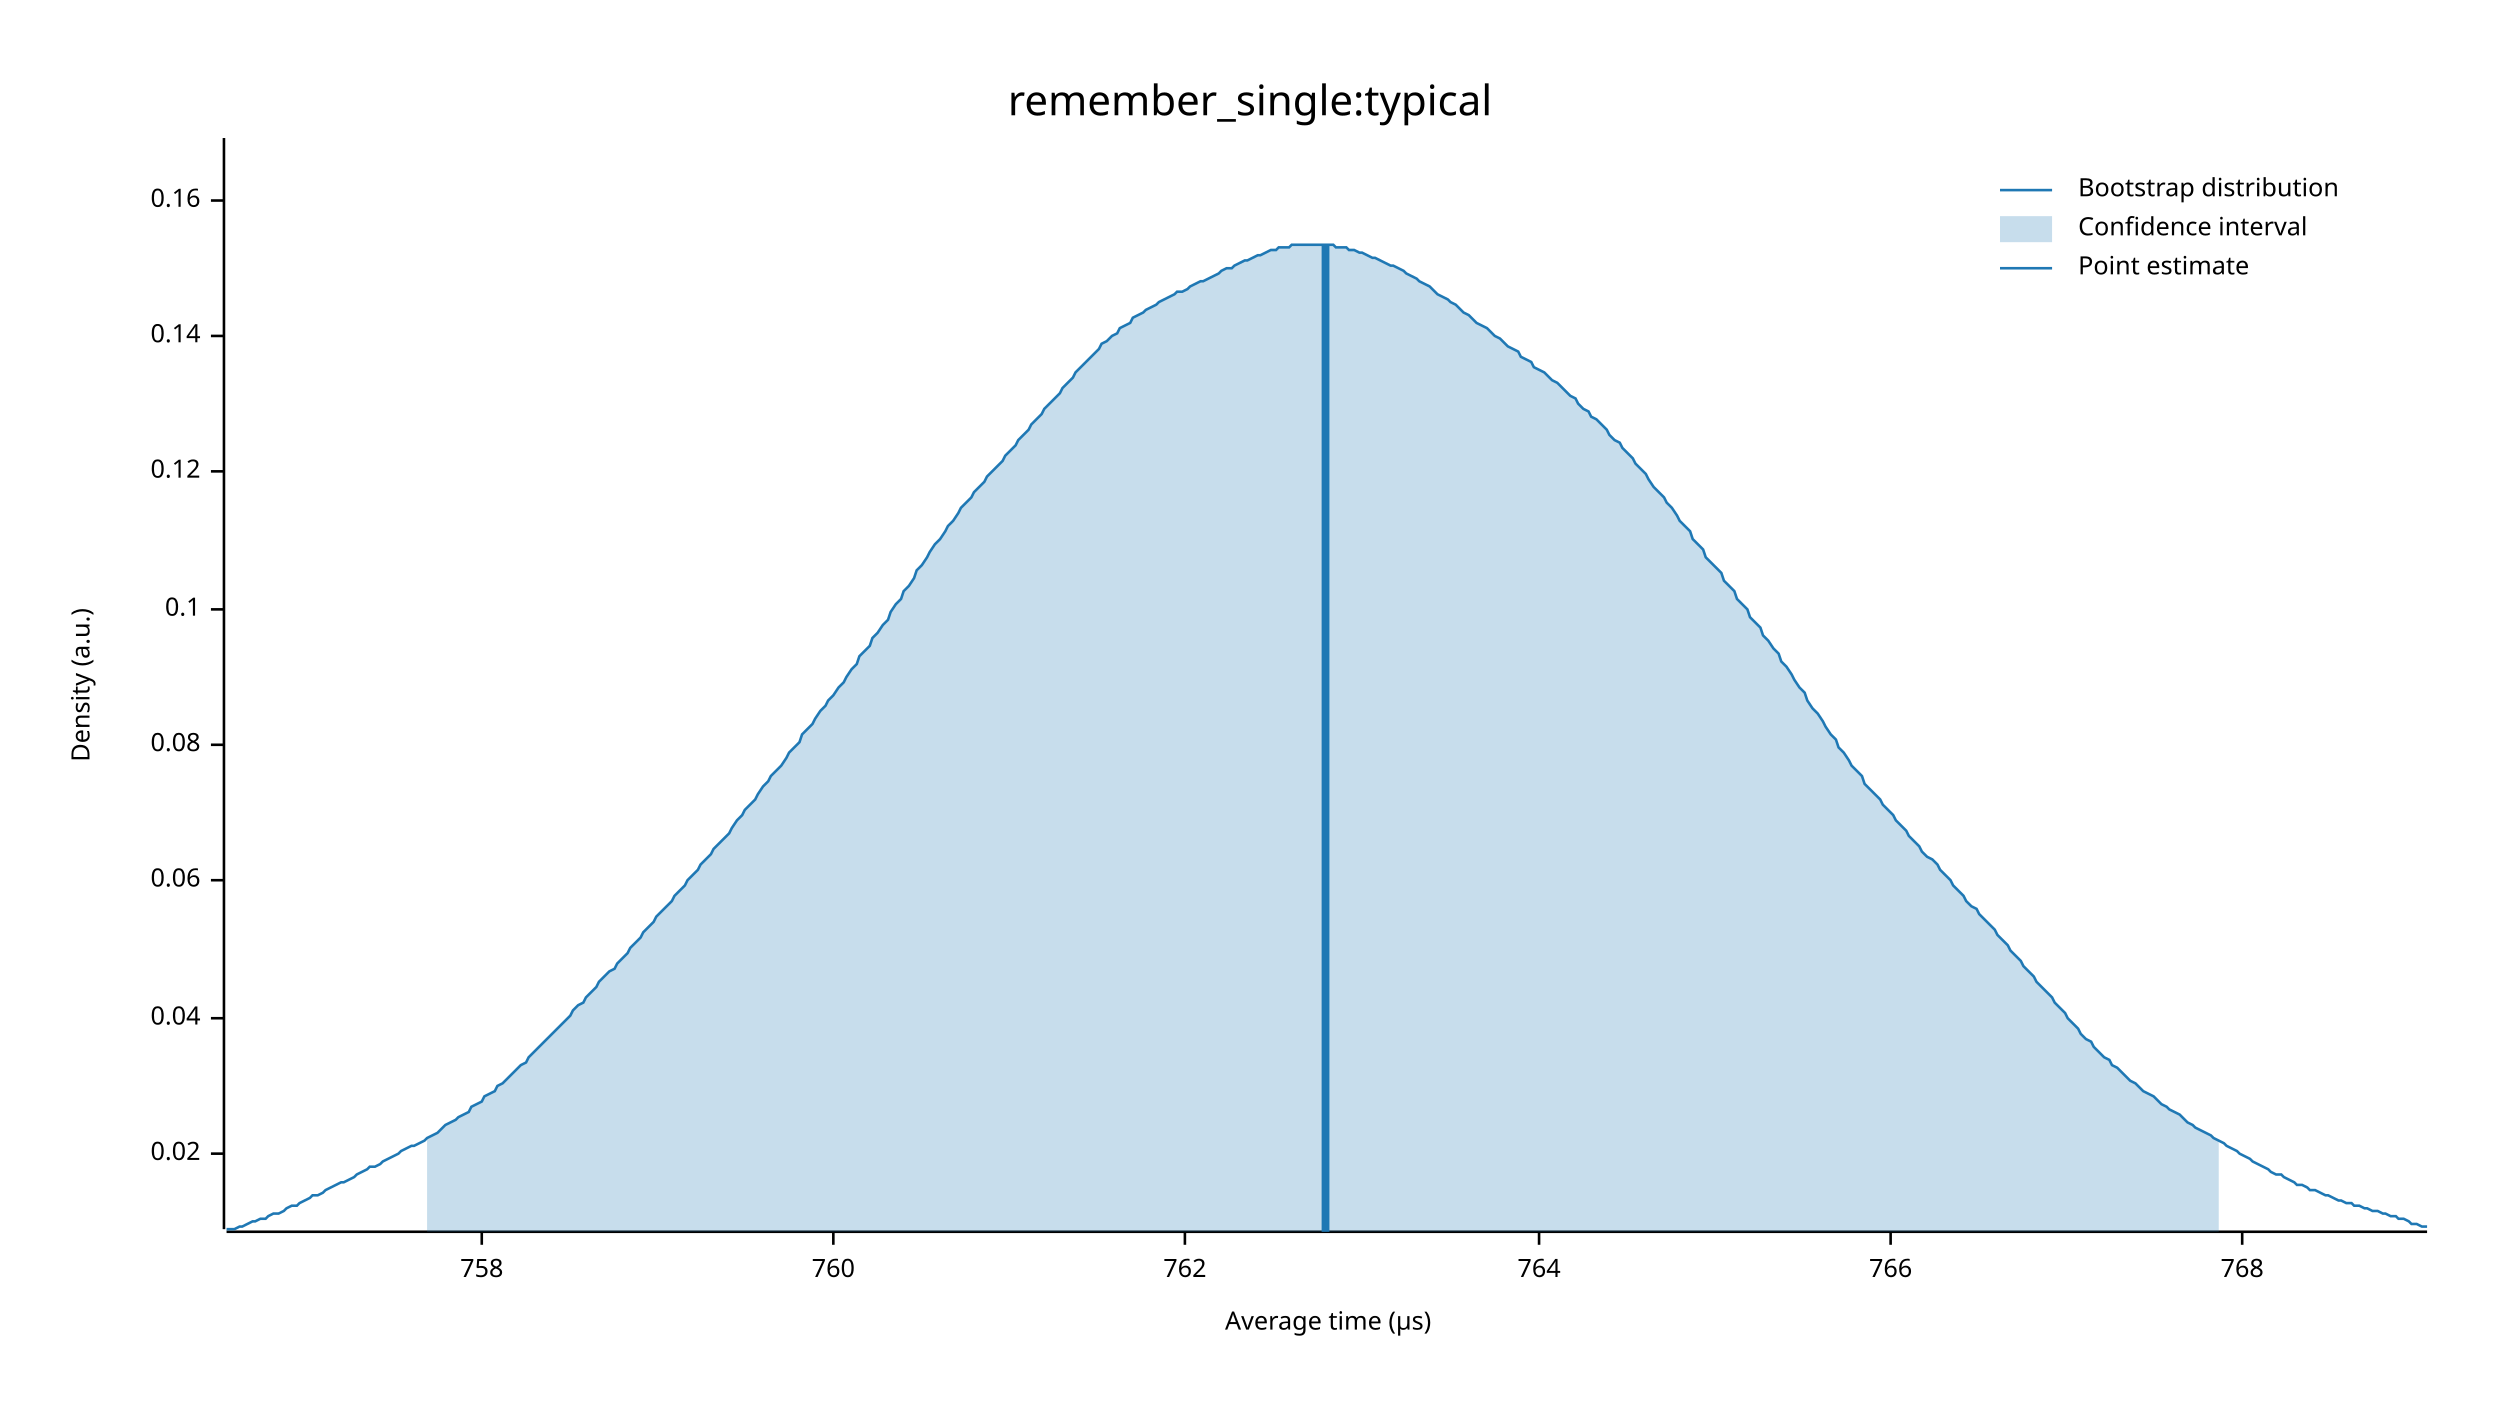
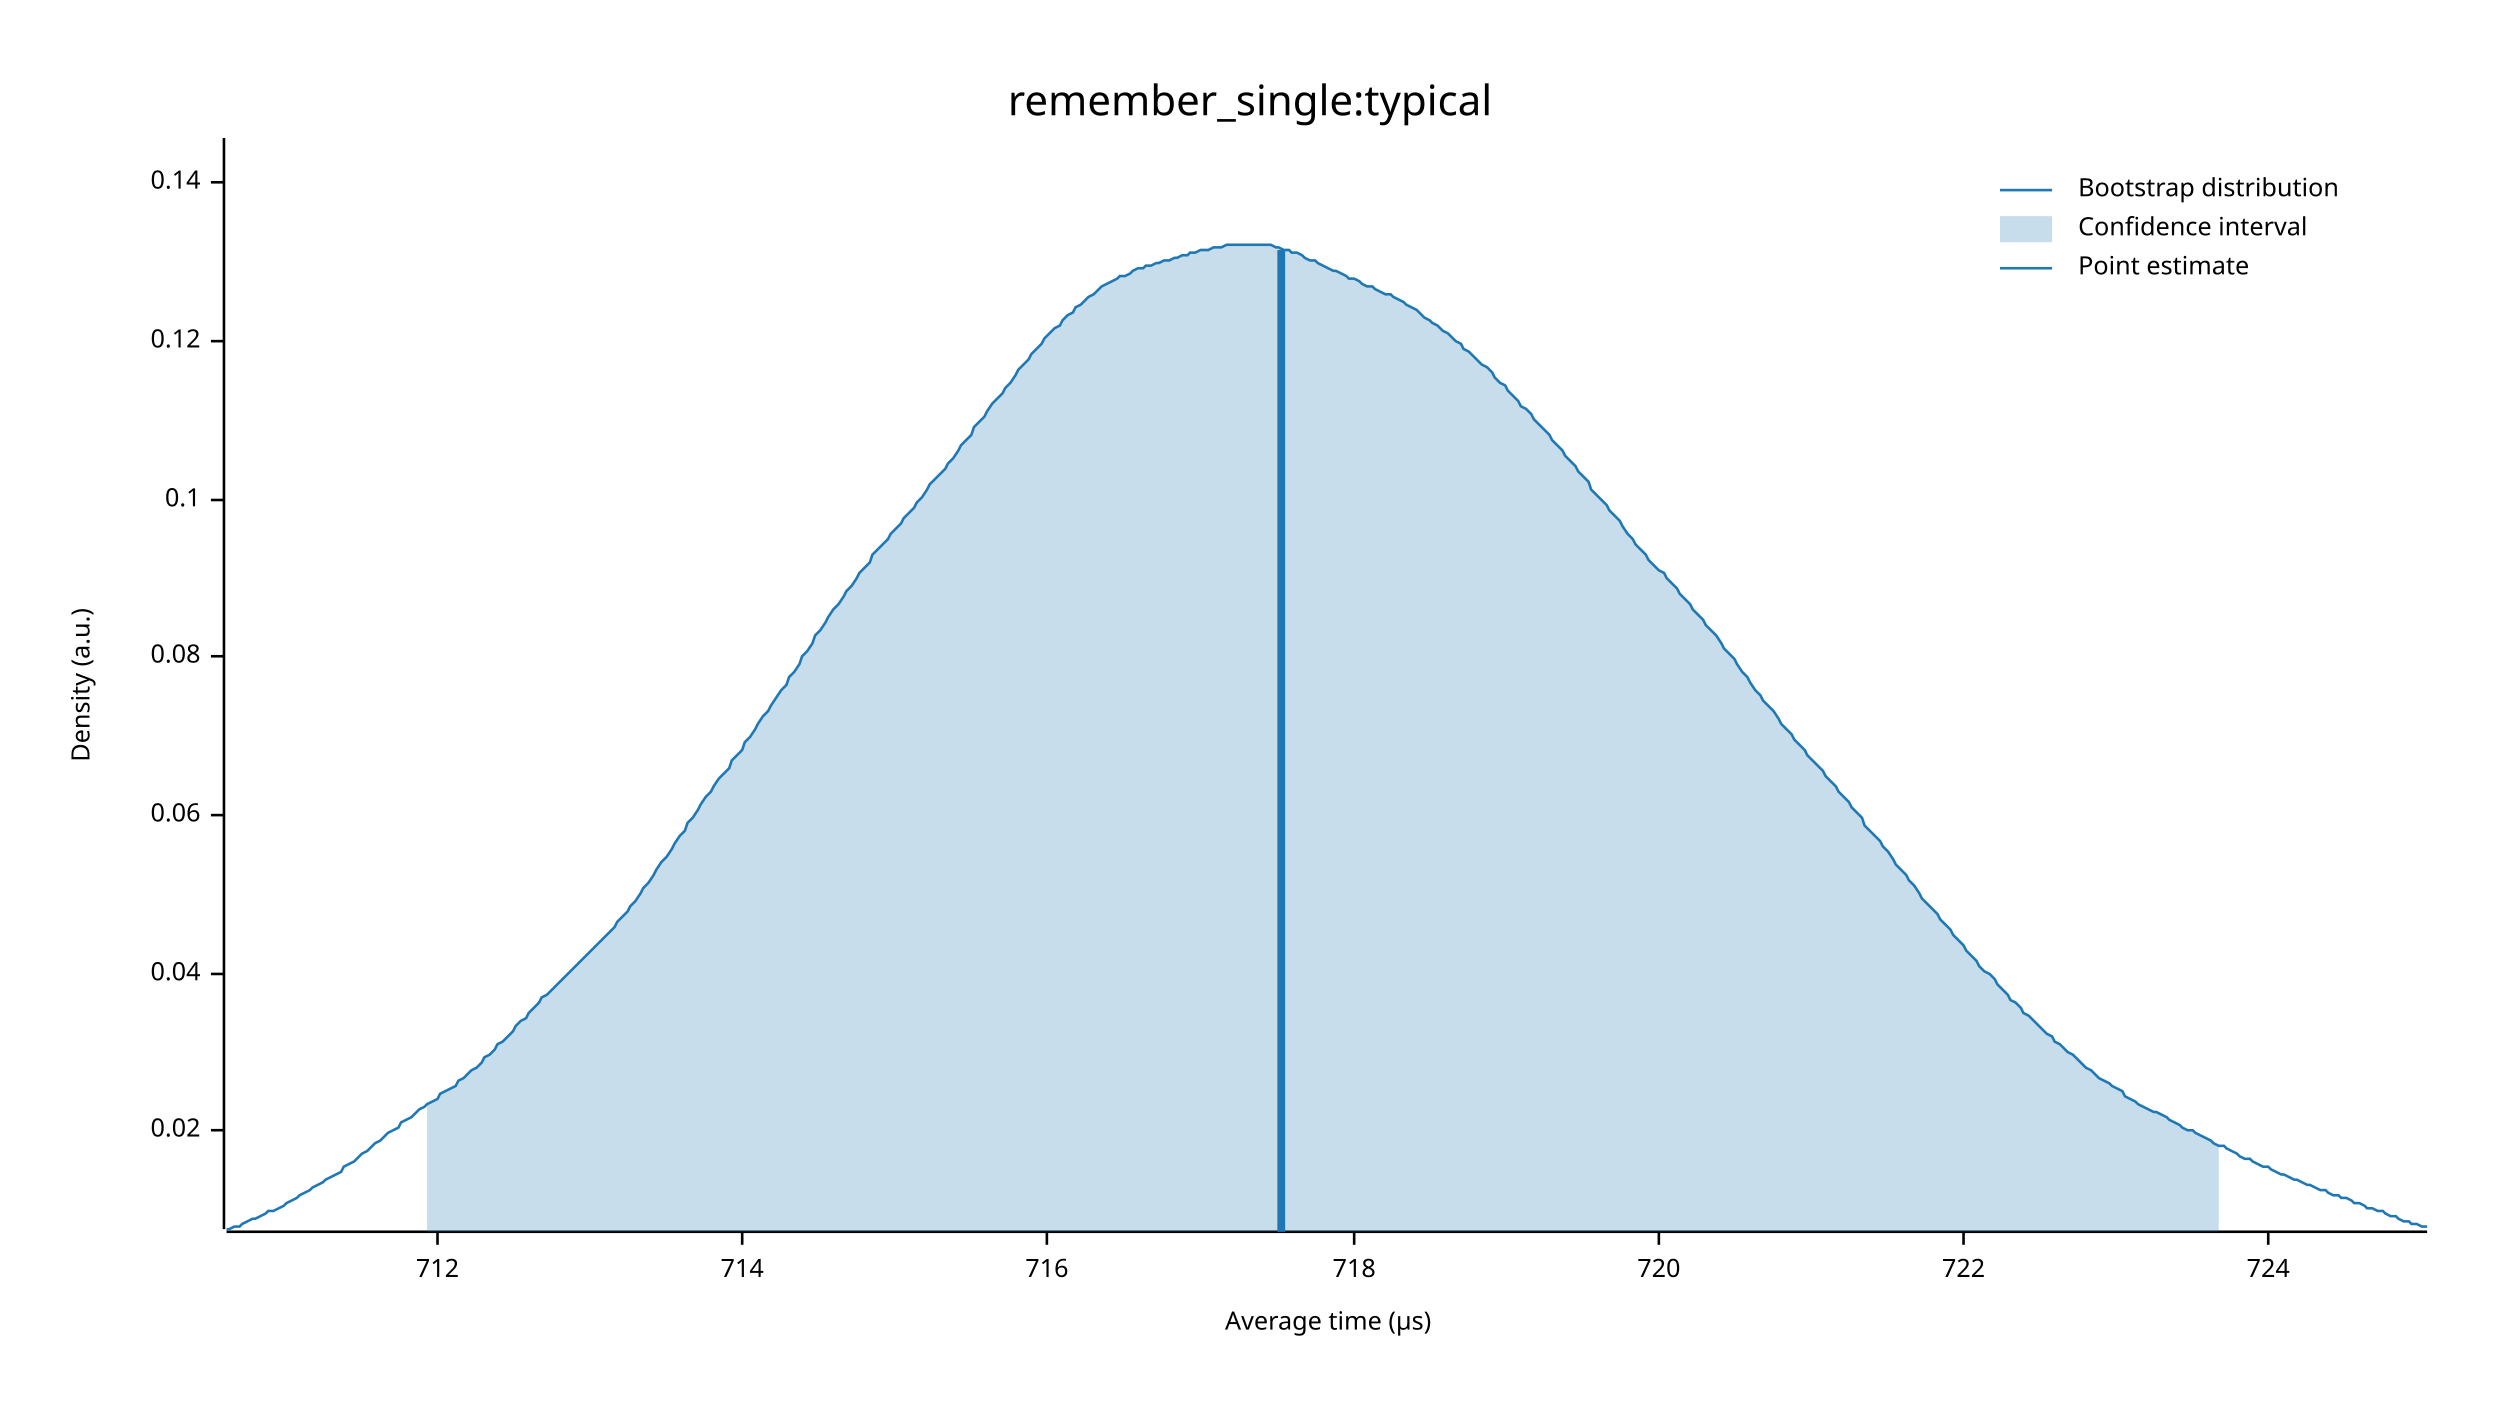
<svg xmlns="http://www.w3.org/2000/svg" width="960" height="540" viewBox="0 0 960 540">
  <text x="480" y="32" dy="0.76em" text-anchor="middle" font-family="sans-serif" font-size="16.129" opacity="1" fill="#000000">
remember_single:typical
</text>
  <text x="27" y="263" dy="0.76em" text-anchor="middle" font-family="sans-serif" font-size="9.677" opacity="1" fill="#000000" transform="rotate(270, 27, 263)">
Density (a.u.)
</text>
  <text x="510" y="513" dy="-0.5ex" text-anchor="middle" font-family="sans-serif" font-size="9.677" opacity="1" fill="#000000">
Average time (µs)
</text>
  <polyline fill="none" opacity="1" stroke="#000000" stroke-width="1" points="86,53 86,472 " />
-   <text x="77" y="443" dy="0.5ex" text-anchor="end" font-family="sans-serif" font-size="9.677" opacity="1" fill="#000000">
+   <text x="77" y="434" dy="0.5ex" text-anchor="end" font-family="sans-serif" font-size="9.677" opacity="1" fill="#000000">
0.02
</text>
-   <polyline fill="none" opacity="1" stroke="#000000" stroke-width="1" points="81,443 86,443 " />
-   <text x="77" y="391" dy="0.5ex" text-anchor="end" font-family="sans-serif" font-size="9.677" opacity="1" fill="#000000">
+   <polyline fill="none" opacity="1" stroke="#000000" stroke-width="1" points="81,434 86,434 " />
+   <text x="77" y="374" dy="0.5ex" text-anchor="end" font-family="sans-serif" font-size="9.677" opacity="1" fill="#000000">
0.04
</text>
-   <polyline fill="none" opacity="1" stroke="#000000" stroke-width="1" points="81,391 86,391 " />
-   <text x="77" y="338" dy="0.5ex" text-anchor="end" font-family="sans-serif" font-size="9.677" opacity="1" fill="#000000">
+   <polyline fill="none" opacity="1" stroke="#000000" stroke-width="1" points="81,374 86,374 " />
+   <text x="77" y="313" dy="0.5ex" text-anchor="end" font-family="sans-serif" font-size="9.677" opacity="1" fill="#000000">
0.06
</text>
-   <polyline fill="none" opacity="1" stroke="#000000" stroke-width="1" points="81,338 86,338 " />
-   <text x="77" y="286" dy="0.5ex" text-anchor="end" font-family="sans-serif" font-size="9.677" opacity="1" fill="#000000">
+   <polyline fill="none" opacity="1" stroke="#000000" stroke-width="1" points="81,313 86,313 " />
+   <text x="77" y="252" dy="0.5ex" text-anchor="end" font-family="sans-serif" font-size="9.677" opacity="1" fill="#000000">
0.08
</text>
-   <polyline fill="none" opacity="1" stroke="#000000" stroke-width="1" points="81,286 86,286 " />
-   <text x="77" y="234" dy="0.5ex" text-anchor="end" font-family="sans-serif" font-size="9.677" opacity="1" fill="#000000">
+   <polyline fill="none" opacity="1" stroke="#000000" stroke-width="1" points="81,252 86,252 " />
+   <text x="77" y="192" dy="0.5ex" text-anchor="end" font-family="sans-serif" font-size="9.677" opacity="1" fill="#000000">
0.1
</text>
-   <polyline fill="none" opacity="1" stroke="#000000" stroke-width="1" points="81,234 86,234 " />
-   <text x="77" y="181" dy="0.5ex" text-anchor="end" font-family="sans-serif" font-size="9.677" opacity="1" fill="#000000">
+   <polyline fill="none" opacity="1" stroke="#000000" stroke-width="1" points="81,192 86,192 " />
+   <text x="77" y="131" dy="0.5ex" text-anchor="end" font-family="sans-serif" font-size="9.677" opacity="1" fill="#000000">
0.12
</text>
-   <polyline fill="none" opacity="1" stroke="#000000" stroke-width="1" points="81,181 86,181 " />
-   <text x="77" y="129" dy="0.5ex" text-anchor="end" font-family="sans-serif" font-size="9.677" opacity="1" fill="#000000">
+   <polyline fill="none" opacity="1" stroke="#000000" stroke-width="1" points="81,131 86,131 " />
+   <text x="77" y="70" dy="0.5ex" text-anchor="end" font-family="sans-serif" font-size="9.677" opacity="1" fill="#000000">
0.14
</text>
-   <polyline fill="none" opacity="1" stroke="#000000" stroke-width="1" points="81,129 86,129 " />
-   <text x="77" y="77" dy="0.5ex" text-anchor="end" font-family="sans-serif" font-size="9.677" opacity="1" fill="#000000">
- 0.16
+   <polyline fill="none" opacity="1" stroke="#000000" stroke-width="1" points="81,70 86,70 " />
+   <polyline fill="none" opacity="1" stroke="#000000" stroke-width="1" points="87,473 932,473 " />
+   <text x="168" y="483" dy="0.76em" text-anchor="middle" font-family="sans-serif" font-size="9.677" opacity="1" fill="#000000">
+ 712
</text>
-   <polyline fill="none" opacity="1" stroke="#000000" stroke-width="1" points="81,77 86,77 " />
-   <polyline fill="none" opacity="1" stroke="#000000" stroke-width="1" points="87,473 932,473 " />
-   <text x="185" y="483" dy="0.76em" text-anchor="middle" font-family="sans-serif" font-size="9.677" opacity="1" fill="#000000">
- 758
+   <polyline fill="none" opacity="1" stroke="#000000" stroke-width="1" points="168,473 168,478 " />
+   <text x="285" y="483" dy="0.76em" text-anchor="middle" font-family="sans-serif" font-size="9.677" opacity="1" fill="#000000">
+ 714
</text>
-   <polyline fill="none" opacity="1" stroke="#000000" stroke-width="1" points="185,473 185,478 " />
-   <text x="320" y="483" dy="0.76em" text-anchor="middle" font-family="sans-serif" font-size="9.677" opacity="1" fill="#000000">
- 760
+   <polyline fill="none" opacity="1" stroke="#000000" stroke-width="1" points="285,473 285,478 " />
+   <text x="402" y="483" dy="0.76em" text-anchor="middle" font-family="sans-serif" font-size="9.677" opacity="1" fill="#000000">
+ 716
</text>
-   <polyline fill="none" opacity="1" stroke="#000000" stroke-width="1" points="320,473 320,478 " />
-   <text x="455" y="483" dy="0.76em" text-anchor="middle" font-family="sans-serif" font-size="9.677" opacity="1" fill="#000000">
- 762
+   <polyline fill="none" opacity="1" stroke="#000000" stroke-width="1" points="402,473 402,478 " />
+   <text x="520" y="483" dy="0.76em" text-anchor="middle" font-family="sans-serif" font-size="9.677" opacity="1" fill="#000000">
+ 718
</text>
-   <polyline fill="none" opacity="1" stroke="#000000" stroke-width="1" points="455,473 455,478 " />
-   <text x="591" y="483" dy="0.76em" text-anchor="middle" font-family="sans-serif" font-size="9.677" opacity="1" fill="#000000">
- 764
+   <polyline fill="none" opacity="1" stroke="#000000" stroke-width="1" points="520,473 520,478 " />
+   <text x="637" y="483" dy="0.76em" text-anchor="middle" font-family="sans-serif" font-size="9.677" opacity="1" fill="#000000">
+ 720
</text>
-   <polyline fill="none" opacity="1" stroke="#000000" stroke-width="1" points="591,473 591,478 " />
-   <text x="726" y="483" dy="0.76em" text-anchor="middle" font-family="sans-serif" font-size="9.677" opacity="1" fill="#000000">
- 766
+   <polyline fill="none" opacity="1" stroke="#000000" stroke-width="1" points="637,473 637,478 " />
+   <text x="754" y="483" dy="0.76em" text-anchor="middle" font-family="sans-serif" font-size="9.677" opacity="1" fill="#000000">
+ 722
</text>
-   <polyline fill="none" opacity="1" stroke="#000000" stroke-width="1" points="726,473 726,478 " />
-   <text x="861" y="483" dy="0.76em" text-anchor="middle" font-family="sans-serif" font-size="9.677" opacity="1" fill="#000000">
- 768
+   <polyline fill="none" opacity="1" stroke="#000000" stroke-width="1" points="754,473 754,478 " />
+   <text x="871" y="483" dy="0.76em" text-anchor="middle" font-family="sans-serif" font-size="9.677" opacity="1" fill="#000000">
+ 724
</text>
-   <polyline fill="none" opacity="1" stroke="#000000" stroke-width="1" points="861,473 861,478 " />
-   <polyline fill="none" opacity="1" stroke="#1F78B4" stroke-width="1" points="87,472 88,472 90,472 92,471 93,471 95,470 97,469 98,469 100,468 102,468 103,467 105,466 107,466 109,465 110,464 112,463 114,463 115,462 117,461 119,460 120,459 122,459 124,458 125,457 127,456 129,455 131,454 132,454 134,453 136,452 137,451 139,450 141,449 142,448 144,448 146,447 147,446 149,445 151,444 153,443 154,442 156,441 158,440 159,440 161,439 163,438 164,437 166,436 168,435 169,434 171,432 173,431 175,430 176,429 178,428 180,427 181,425 183,424 185,423 186,421 188,420 190,419 191,417 193,416 195,414 197,412 198,411 200,409 202,408 203,406 205,404 207,402 208,401 210,399 212,397 214,395 215,394 217,392 219,390 220,388 222,386 224,385 225,383 227,381 229,379 230,377 232,375 234,373 236,372 237,370 239,368 241,366 242,364 244,362 246,360 247,358 249,356 251,354 252,352 254,350 256,348 258,346 259,344 261,342 263,340 264,338 266,336 268,334 269,332 271,330 273,328 274,326 276,324 278,322 280,320 281,318 283,315 285,313 286,311 288,309 290,307 291,305 293,302 295,300 296,298 298,296 300,294 302,291 303,289 305,287 307,285 308,282 310,280 312,278 313,276 315,273 317,271 318,269 320,267 322,264 324,262 325,260 327,257 329,255 330,252 332,250 334,248 335,245 337,243 339,240 341,238 342,235 344,232 346,230 347,227 349,225 351,222 352,219 354,217 356,214 357,212 359,209 361,207 363,204 364,202 366,200 368,197 369,195 371,193 373,191 374,189 376,187 378,185 379,183 381,181 383,179 385,177 386,175 388,173 390,171 391,169 393,167 395,165 396,163 398,161 400,159 401,157 403,155 405,153 407,151 408,149 410,147 412,145 413,143 415,141 417,139 418,138 420,136 422,134 423,132 425,131 427,129 429,128 430,126 432,125 434,124 435,122 437,121 439,120 440,119 442,118 444,117 445,116 447,115 449,114 451,113 452,112 454,112 456,111 457,110 459,109 461,108 462,108 464,107 466,106 468,105 469,104 471,103 473,103 474,102 476,101 478,100 479,100 481,99 483,98 484,98 486,97 488,96 490,96 491,95 493,95 495,95 496,94 498,94 500,94 501,94 503,94 505,94 506,94 508,94 510,94 512,94 513,95 515,95 517,95 518,96 520,96 522,97 523,97 525,98 527,99 528,99 530,100 532,101 534,102 535,102 537,103 539,104 540,105 542,106 544,107 545,108 547,109 549,110 550,111 552,113 554,114 556,115 557,116 559,117 561,119 562,120 564,121 566,123 567,124 569,125 571,126 573,128 574,129 576,130 578,132 579,133 581,134 583,135 584,137 586,138 588,139 589,141 591,142 593,143 595,145 596,146 598,147 600,149 601,150 603,152 605,153 606,155 608,157 610,158 611,160 613,161 615,163 617,165 618,167 620,169 622,170 623,172 625,174 627,176 628,178 630,180 632,182 633,184 635,187 637,189 639,191 640,193 642,195 644,198 645,200 647,202 649,204 650,207 652,209 654,211 655,214 657,216 659,218 661,220 662,223 664,225 666,227 667,230 669,232 671,234 672,237 674,239 676,241 677,244 679,246 681,249 683,251 684,254 686,256 688,259 689,261 691,264 693,266 694,269 696,272 698,274 700,277 701,279 703,282 705,284 706,287 708,289 710,292 711,294 713,296 715,298 716,301 718,303 720,305 722,307 723,309 725,311 727,313 728,315 730,317 732,319 733,321 735,323 737,325 738,327 740,329 742,330 744,332 745,334 747,336 749,338 750,340 752,342 754,344 755,346 757,348 759,349 760,351 762,353 764,355 766,357 767,359 769,361 771,363 772,365 774,367 776,369 777,371 779,373 781,375 782,377 784,379 786,381 788,383 789,385 791,387 793,389 794,391 796,393 798,395 799,397 801,399 803,400 804,402 806,404 808,406 810,407 811,409 813,410 815,412 816,413 818,415 820,416 821,417 823,419 825,420 827,421 828,422 830,424 832,425 833,426 835,427 837,428 838,429 840,431 842,432 843,433 845,434 847,435 849,436 850,437 852,438 854,439 855,440 857,441 859,442 860,443 862,444 864,445 865,446 867,447 869,448 871,449 872,450 874,451 876,451 877,452 879,453 881,454 882,455 884,455 886,456 887,457 889,457 891,458 893,459 894,459 896,460 898,461 899,461 901,462 903,462 904,463 906,463 908,464 909,464 911,465 913,465 915,466 916,466 918,467 920,467 921,468 923,468 925,469 926,470 928,470 930,471 932,471 " />
-   <polygon opacity="0.25" fill="#1F78B4" points="164,437 166,436 168,435 169,434 171,432 173,431 175,430 176,429 178,428 180,427 181,425 183,424 185,423 186,421 188,420 190,419 191,417 193,416 195,414 197,412 198,411 200,409 202,408 203,406 205,404 207,402 208,401 210,399 212,397 214,395 215,394 217,392 219,390 220,388 222,386 224,385 225,383 227,381 229,379 230,377 232,375 234,373 236,372 237,370 239,368 241,366 242,364 244,362 246,360 247,358 249,356 251,354 252,352 254,350 256,348 258,346 259,344 261,342 263,340 264,338 266,336 268,334 269,332 271,330 273,328 274,326 276,324 278,322 280,320 281,318 283,315 285,313 286,311 288,309 290,307 291,305 293,302 295,300 296,298 298,296 300,294 302,291 303,289 305,287 307,285 308,282 310,280 312,278 313,276 315,273 317,271 318,269 320,267 322,264 324,262 325,260 327,257 329,255 330,252 332,250 334,248 335,245 337,243 339,240 341,238 342,235 344,232 346,230 347,227 349,225 351,222 352,219 354,217 356,214 357,212 359,209 361,207 363,204 364,202 366,200 368,197 369,195 371,193 373,191 374,189 376,187 378,185 379,183 381,181 383,179 385,177 386,175 388,173 390,171 391,169 393,167 395,165 396,163 398,161 400,159 401,157 403,155 405,153 407,151 408,149 410,147 412,145 413,143 415,141 417,139 418,138 420,136 422,134 423,132 425,131 427,129 429,128 430,126 432,125 434,124 435,122 437,121 439,120 440,119 442,118 444,117 445,116 447,115 449,114 451,113 452,112 454,112 456,111 457,110 459,109 461,108 462,108 464,107 466,106 468,105 469,104 471,103 473,103 474,102 476,101 478,100 479,100 481,99 483,98 484,98 486,97 488,96 490,96 491,95 493,95 495,95 496,94 498,94 500,94 501,94 503,94 505,94 506,94 508,94 510,94 512,94 513,95 515,95 517,95 518,96 520,96 522,97 523,97 525,98 527,99 528,99 530,100 532,101 534,102 535,102 537,103 539,104 540,105 542,106 544,107 545,108 547,109 549,110 550,111 552,113 554,114 556,115 557,116 559,117 561,119 562,120 564,121 566,123 567,124 569,125 571,126 573,128 574,129 576,130 578,132 579,133 581,134 583,135 584,137 586,138 588,139 589,141 591,142 593,143 595,145 596,146 598,147 600,149 601,150 603,152 605,153 606,155 608,157 610,158 611,160 613,161 615,163 617,165 618,167 620,169 622,170 623,172 625,174 627,176 628,178 630,180 632,182 633,184 635,187 637,189 639,191 640,193 642,195 644,198 645,200 647,202 649,204 650,207 652,209 654,211 655,214 657,216 659,218 661,220 662,223 664,225 666,227 667,230 669,232 671,234 672,237 674,239 676,241 677,244 679,246 681,249 683,251 684,254 686,256 688,259 689,261 691,264 693,266 694,269 696,272 698,274 700,277 701,279 703,282 705,284 706,287 708,289 710,292 711,294 713,296 715,298 716,301 718,303 720,305 722,307 723,309 725,311 727,313 728,315 730,317 732,319 733,321 735,323 737,325 738,327 740,329 742,330 744,332 745,334 747,336 749,338 750,340 752,342 754,344 755,346 757,348 759,349 760,351 762,353 764,355 766,357 767,359 769,361 771,363 772,365 774,367 776,369 777,371 779,373 781,375 782,377 784,379 786,381 788,383 789,385 791,387 793,389 794,391 796,393 798,395 799,397 801,399 803,400 804,402 806,404 808,406 810,407 811,409 813,410 815,412 816,413 818,415 820,416 821,417 823,419 825,420 827,421 828,422 830,424 832,425 833,426 835,427 837,428 838,429 840,431 842,432 843,433 845,434 847,435 849,436 850,437 852,438 852,473 164,473 " />
-   <polyline fill="none" opacity="1" stroke="#1F78B4" stroke-width="3" points="509,473 509,94 " />
+   <polyline fill="none" opacity="1" stroke="#000000" stroke-width="1" points="871,473 871,478 " />
+   <polyline fill="none" opacity="1" stroke="#1F78B4" stroke-width="1" points="87,472 88,472 90,471 92,471 93,470 95,469 97,468 98,468 100,467 102,466 103,465 105,465 107,464 109,463 110,462 112,461 114,460 115,459 117,458 119,457 120,456 122,455 124,454 125,453 127,452 129,451 131,450 132,448 134,447 136,446 137,445 139,443 141,442 142,441 144,439 146,438 147,437 149,435 151,434 153,433 154,431 156,430 158,429 159,428 161,426 163,425 164,424 166,423 168,422 169,420 171,419 173,418 175,417 176,415 178,414 180,412 181,411 183,410 185,408 186,406 188,405 190,403 191,401 193,400 195,398 197,396 198,394 200,392 202,391 203,389 205,387 207,385 208,383 210,382 212,380 214,378 215,377 217,375 219,373 220,372 222,370 224,368 225,367 227,365 229,363 230,362 232,360 234,358 236,356 237,354 239,352 241,350 242,348 244,346 246,343 247,341 249,339 251,336 252,334 254,331 256,329 258,326 259,324 261,321 263,319 264,316 266,314 268,311 269,309 271,306 273,304 274,302 276,299 278,297 280,295 281,292 283,290 285,288 286,285 288,283 290,280 291,278 293,275 295,273 296,271 298,268 300,265 302,263 303,260 305,258 307,255 308,252 310,250 312,247 313,244 315,242 317,239 318,237 320,234 322,232 324,229 325,227 327,225 329,222 330,220 332,218 334,216 335,213 337,211 339,209 341,207 342,205 344,203 346,201 347,199 349,197 351,195 352,193 354,191 356,188 357,186 359,184 361,182 363,180 364,178 366,176 368,173 369,171 371,169 373,167 374,164 376,162 378,160 379,158 381,155 383,153 385,151 386,149 388,147 390,144 391,142 393,140 395,138 396,136 398,134 400,132 401,130 403,128 405,126 407,125 408,123 410,121 412,120 413,118 415,117 417,115 418,114 420,113 422,111 423,110 425,109 427,108 429,107 430,106 432,106 434,105 435,104 437,103 439,103 440,102 442,102 444,101 445,101 447,100 449,100 451,99 452,99 454,98 456,98 457,97 459,97 461,96 462,96 464,96 466,95 468,95 469,95 471,94 473,94 474,94 476,94 478,94 479,94 481,94 483,94 484,94 486,94 488,94 490,95 491,95 493,96 495,96 496,97 498,97 500,98 501,99 503,100 505,100 506,101 508,102 510,103 512,104 513,104 515,105 517,106 518,107 520,107 522,108 523,109 525,110 527,110 528,111 530,112 532,113 534,113 535,114 537,115 539,116 540,117 542,118 544,119 545,120 547,122 549,123 550,124 552,125 554,127 556,128 557,129 559,131 561,132 562,134 564,135 566,137 567,138 569,140 571,141 573,143 574,145 576,147 578,148 579,150 581,152 583,154 584,156 586,157 588,159 589,161 591,163 593,165 595,167 596,169 598,171 600,173 601,175 603,177 605,179 606,181 608,183 610,185 611,188 613,190 615,192 617,194 618,196 620,198 622,200 623,202 625,205 627,207 628,209 630,211 632,213 633,215 635,217 637,219 639,220 640,222 642,224 644,226 645,228 647,230 649,232 650,234 652,236 654,238 655,240 657,242 659,244 661,247 662,249 664,251 666,253 667,255 669,258 671,260 672,262 674,265 676,267 677,269 679,271 681,273 683,276 684,278 686,280 688,282 689,284 691,286 693,288 694,290 696,292 698,294 700,296 701,298 703,300 705,302 706,304 708,306 710,308 711,310 713,312 715,314 716,317 718,319 720,321 722,323 723,325 725,327 727,330 728,332 730,334 732,336 733,338 735,340 737,343 738,345 740,347 742,349 744,351 745,353 747,355 749,357 750,359 752,361 754,363 755,365 757,367 759,369 760,371 762,373 764,374 766,376 767,378 769,380 771,382 772,384 774,385 776,387 777,389 779,390 781,392 782,393 784,395 786,397 788,398 789,400 791,401 793,403 794,404 796,405 798,407 799,408 801,410 803,411 804,412 806,414 808,415 810,416 811,417 813,418 815,419 816,421 818,422 820,423 821,424 823,425 825,426 827,427 828,427 830,428 832,429 833,430 835,431 837,432 838,433 840,434 842,434 843,435 845,436 847,437 849,438 850,439 852,440 854,440 855,441 857,442 859,443 860,444 862,445 864,445 865,446 867,447 869,448 871,448 872,449 874,450 876,451 877,451 879,452 881,453 882,453 884,454 886,455 887,455 889,456 891,457 893,457 894,458 896,459 898,459 899,460 901,460 903,461 904,462 906,462 908,463 909,464 911,464 913,465 915,465 916,466 918,467 920,467 921,468 923,469 925,469 926,470 928,470 930,471 932,471 " />
+   <polygon opacity="0.25" fill="#1F78B4" points="164,424 166,423 168,422 169,420 171,419 173,418 175,417 176,415 178,414 180,412 181,411 183,410 185,408 186,406 188,405 190,403 191,401 193,400 195,398 197,396 198,394 200,392 202,391 203,389 205,387 207,385 208,383 210,382 212,380 214,378 215,377 217,375 219,373 220,372 222,370 224,368 225,367 227,365 229,363 230,362 232,360 234,358 236,356 237,354 239,352 241,350 242,348 244,346 246,343 247,341 249,339 251,336 252,334 254,331 256,329 258,326 259,324 261,321 263,319 264,316 266,314 268,311 269,309 271,306 273,304 274,302 276,299 278,297 280,295 281,292 283,290 285,288 286,285 288,283 290,280 291,278 293,275 295,273 296,271 298,268 300,265 302,263 303,260 305,258 307,255 308,252 310,250 312,247 313,244 315,242 317,239 318,237 320,234 322,232 324,229 325,227 327,225 329,222 330,220 332,218 334,216 335,213 337,211 339,209 341,207 342,205 344,203 346,201 347,199 349,197 351,195 352,193 354,191 356,188 357,186 359,184 361,182 363,180 364,178 366,176 368,173 369,171 371,169 373,167 374,164 376,162 378,160 379,158 381,155 383,153 385,151 386,149 388,147 390,144 391,142 393,140 395,138 396,136 398,134 400,132 401,130 403,128 405,126 407,125 408,123 410,121 412,120 413,118 415,117 417,115 418,114 420,113 422,111 423,110 425,109 427,108 429,107 430,106 432,106 434,105 435,104 437,103 439,103 440,102 442,102 444,101 445,101 447,100 449,100 451,99 452,99 454,98 456,98 457,97 459,97 461,96 462,96 464,96 466,95 468,95 469,95 471,94 473,94 474,94 476,94 478,94 479,94 481,94 483,94 484,94 486,94 488,94 490,95 491,95 493,96 495,96 496,97 498,97 500,98 501,99 503,100 505,100 506,101 508,102 510,103 512,104 513,104 515,105 517,106 518,107 520,107 522,108 523,109 525,110 527,110 528,111 530,112 532,113 534,113 535,114 537,115 539,116 540,117 542,118 544,119 545,120 547,122 549,123 550,124 552,125 554,127 556,128 557,129 559,131 561,132 562,134 564,135 566,137 567,138 569,140 571,141 573,143 574,145 576,147 578,148 579,150 581,152 583,154 584,156 586,157 588,159 589,161 591,163 593,165 595,167 596,169 598,171 600,173 601,175 603,177 605,179 606,181 608,183 610,185 611,188 613,190 615,192 617,194 618,196 620,198 622,200 623,202 625,205 627,207 628,209 630,211 632,213 633,215 635,217 637,219 639,220 640,222 642,224 644,226 645,228 647,230 649,232 650,234 652,236 654,238 655,240 657,242 659,244 661,247 662,249 664,251 666,253 667,255 669,258 671,260 672,262 674,265 676,267 677,269 679,271 681,273 683,276 684,278 686,280 688,282 689,284 691,286 693,288 694,290 696,292 698,294 700,296 701,298 703,300 705,302 706,304 708,306 710,308 711,310 713,312 715,314 716,317 718,319 720,321 722,323 723,325 725,327 727,330 728,332 730,334 732,336 733,338 735,340 737,343 738,345 740,347 742,349 744,351 745,353 747,355 749,357 750,359 752,361 754,363 755,365 757,367 759,369 760,371 762,373 764,374 766,376 767,378 769,380 771,382 772,384 774,385 776,387 777,389 779,390 781,392 782,393 784,395 786,397 788,398 789,400 791,401 793,403 794,404 796,405 798,407 799,408 801,410 803,411 804,412 806,414 808,415 810,416 811,417 813,418 815,419 816,421 818,422 820,423 821,424 823,425 825,426 827,427 828,427 830,428 832,429 833,430 835,431 837,432 838,433 840,434 842,434 843,435 845,436 847,437 849,438 850,439 852,440 852,473 164,473 " />
+   <polyline fill="none" opacity="1" stroke="#1F78B4" stroke-width="3" points="492,473 492,96 " />
  <text x="798" y="68" dy="0.76em" text-anchor="start" font-family="sans-serif" font-size="9.677" opacity="1" fill="#000000">
Bootstrap distribution
</text>
  <text x="798" y="83" dy="0.76em" text-anchor="start" font-family="sans-serif" font-size="9.677" opacity="1" fill="#000000">
Confidence interval
</text>
  <text x="798" y="98" dy="0.76em" text-anchor="start" font-family="sans-serif" font-size="9.677" opacity="1" fill="#000000">
Point estimate
</text>
  <polyline fill="none" opacity="1" stroke="#1F78B4" stroke-width="1" points="768,73 788,73 " />
  <rect x="768" y="83" width="20" height="10" opacity="0.25" fill="#1F78B4" stroke="none" />
  <polyline fill="none" opacity="1" stroke="#1F78B4" stroke-width="1" points="768,103 788,103 " />
</svg>
